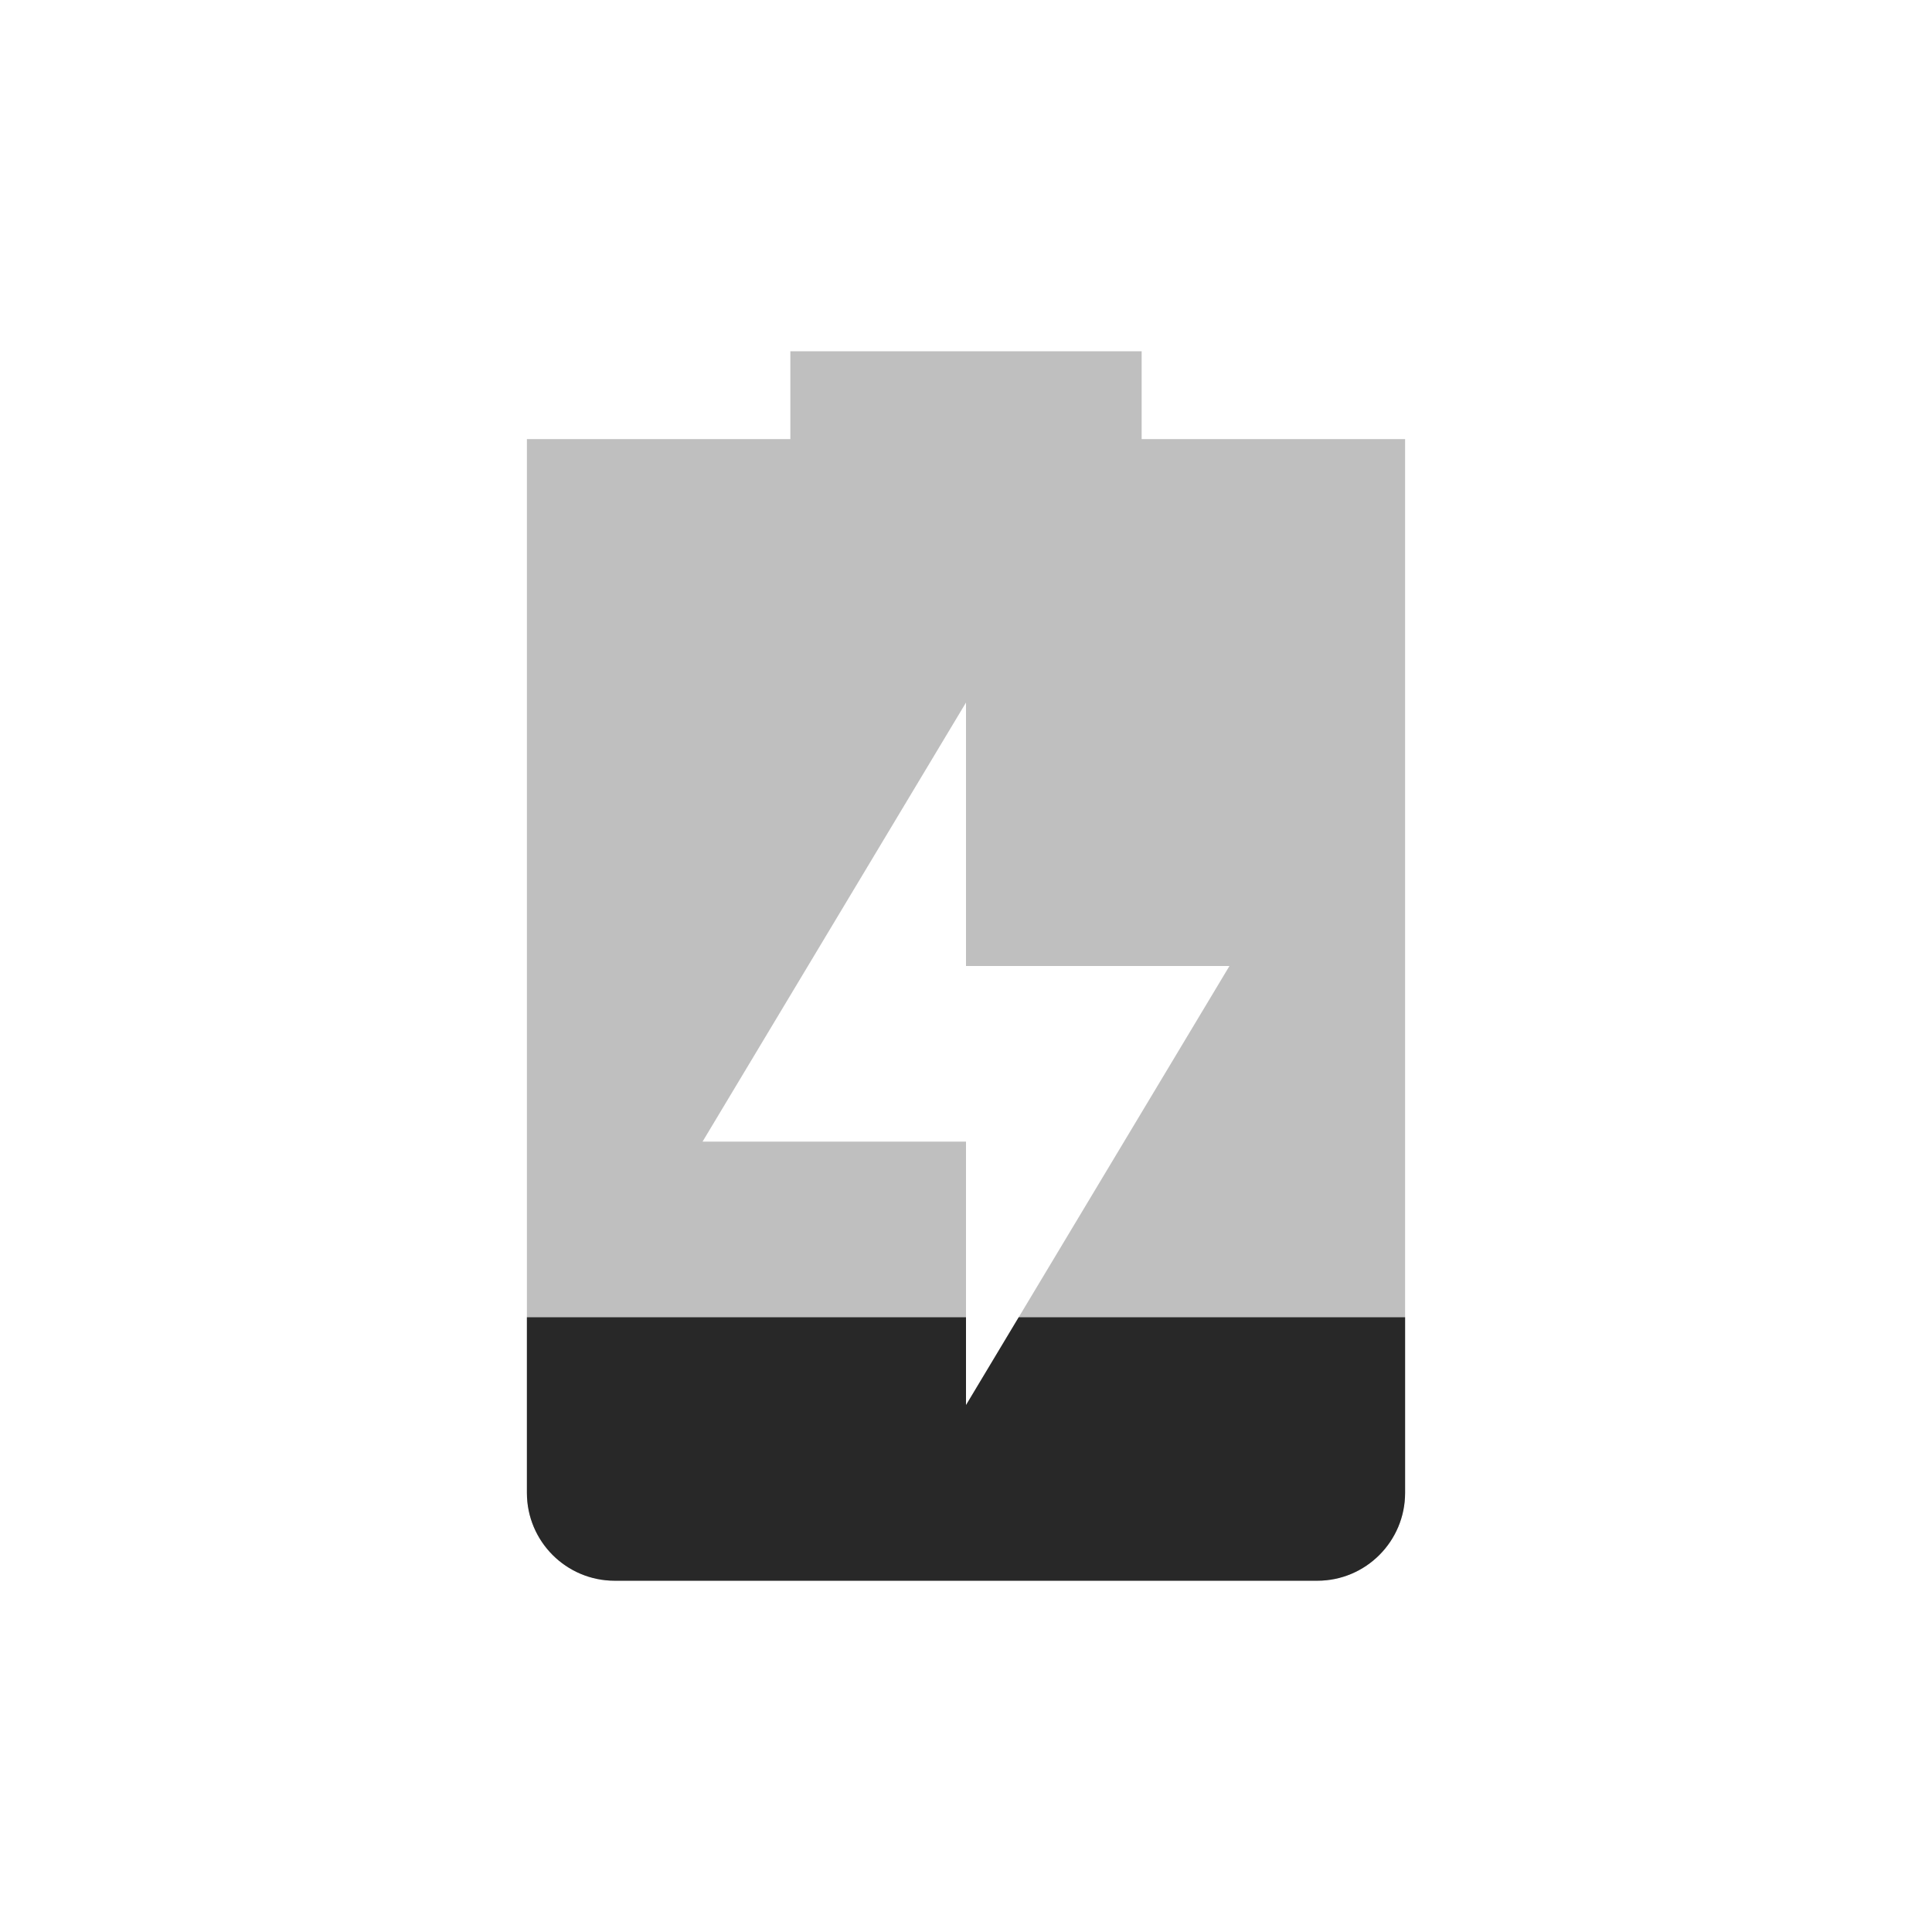
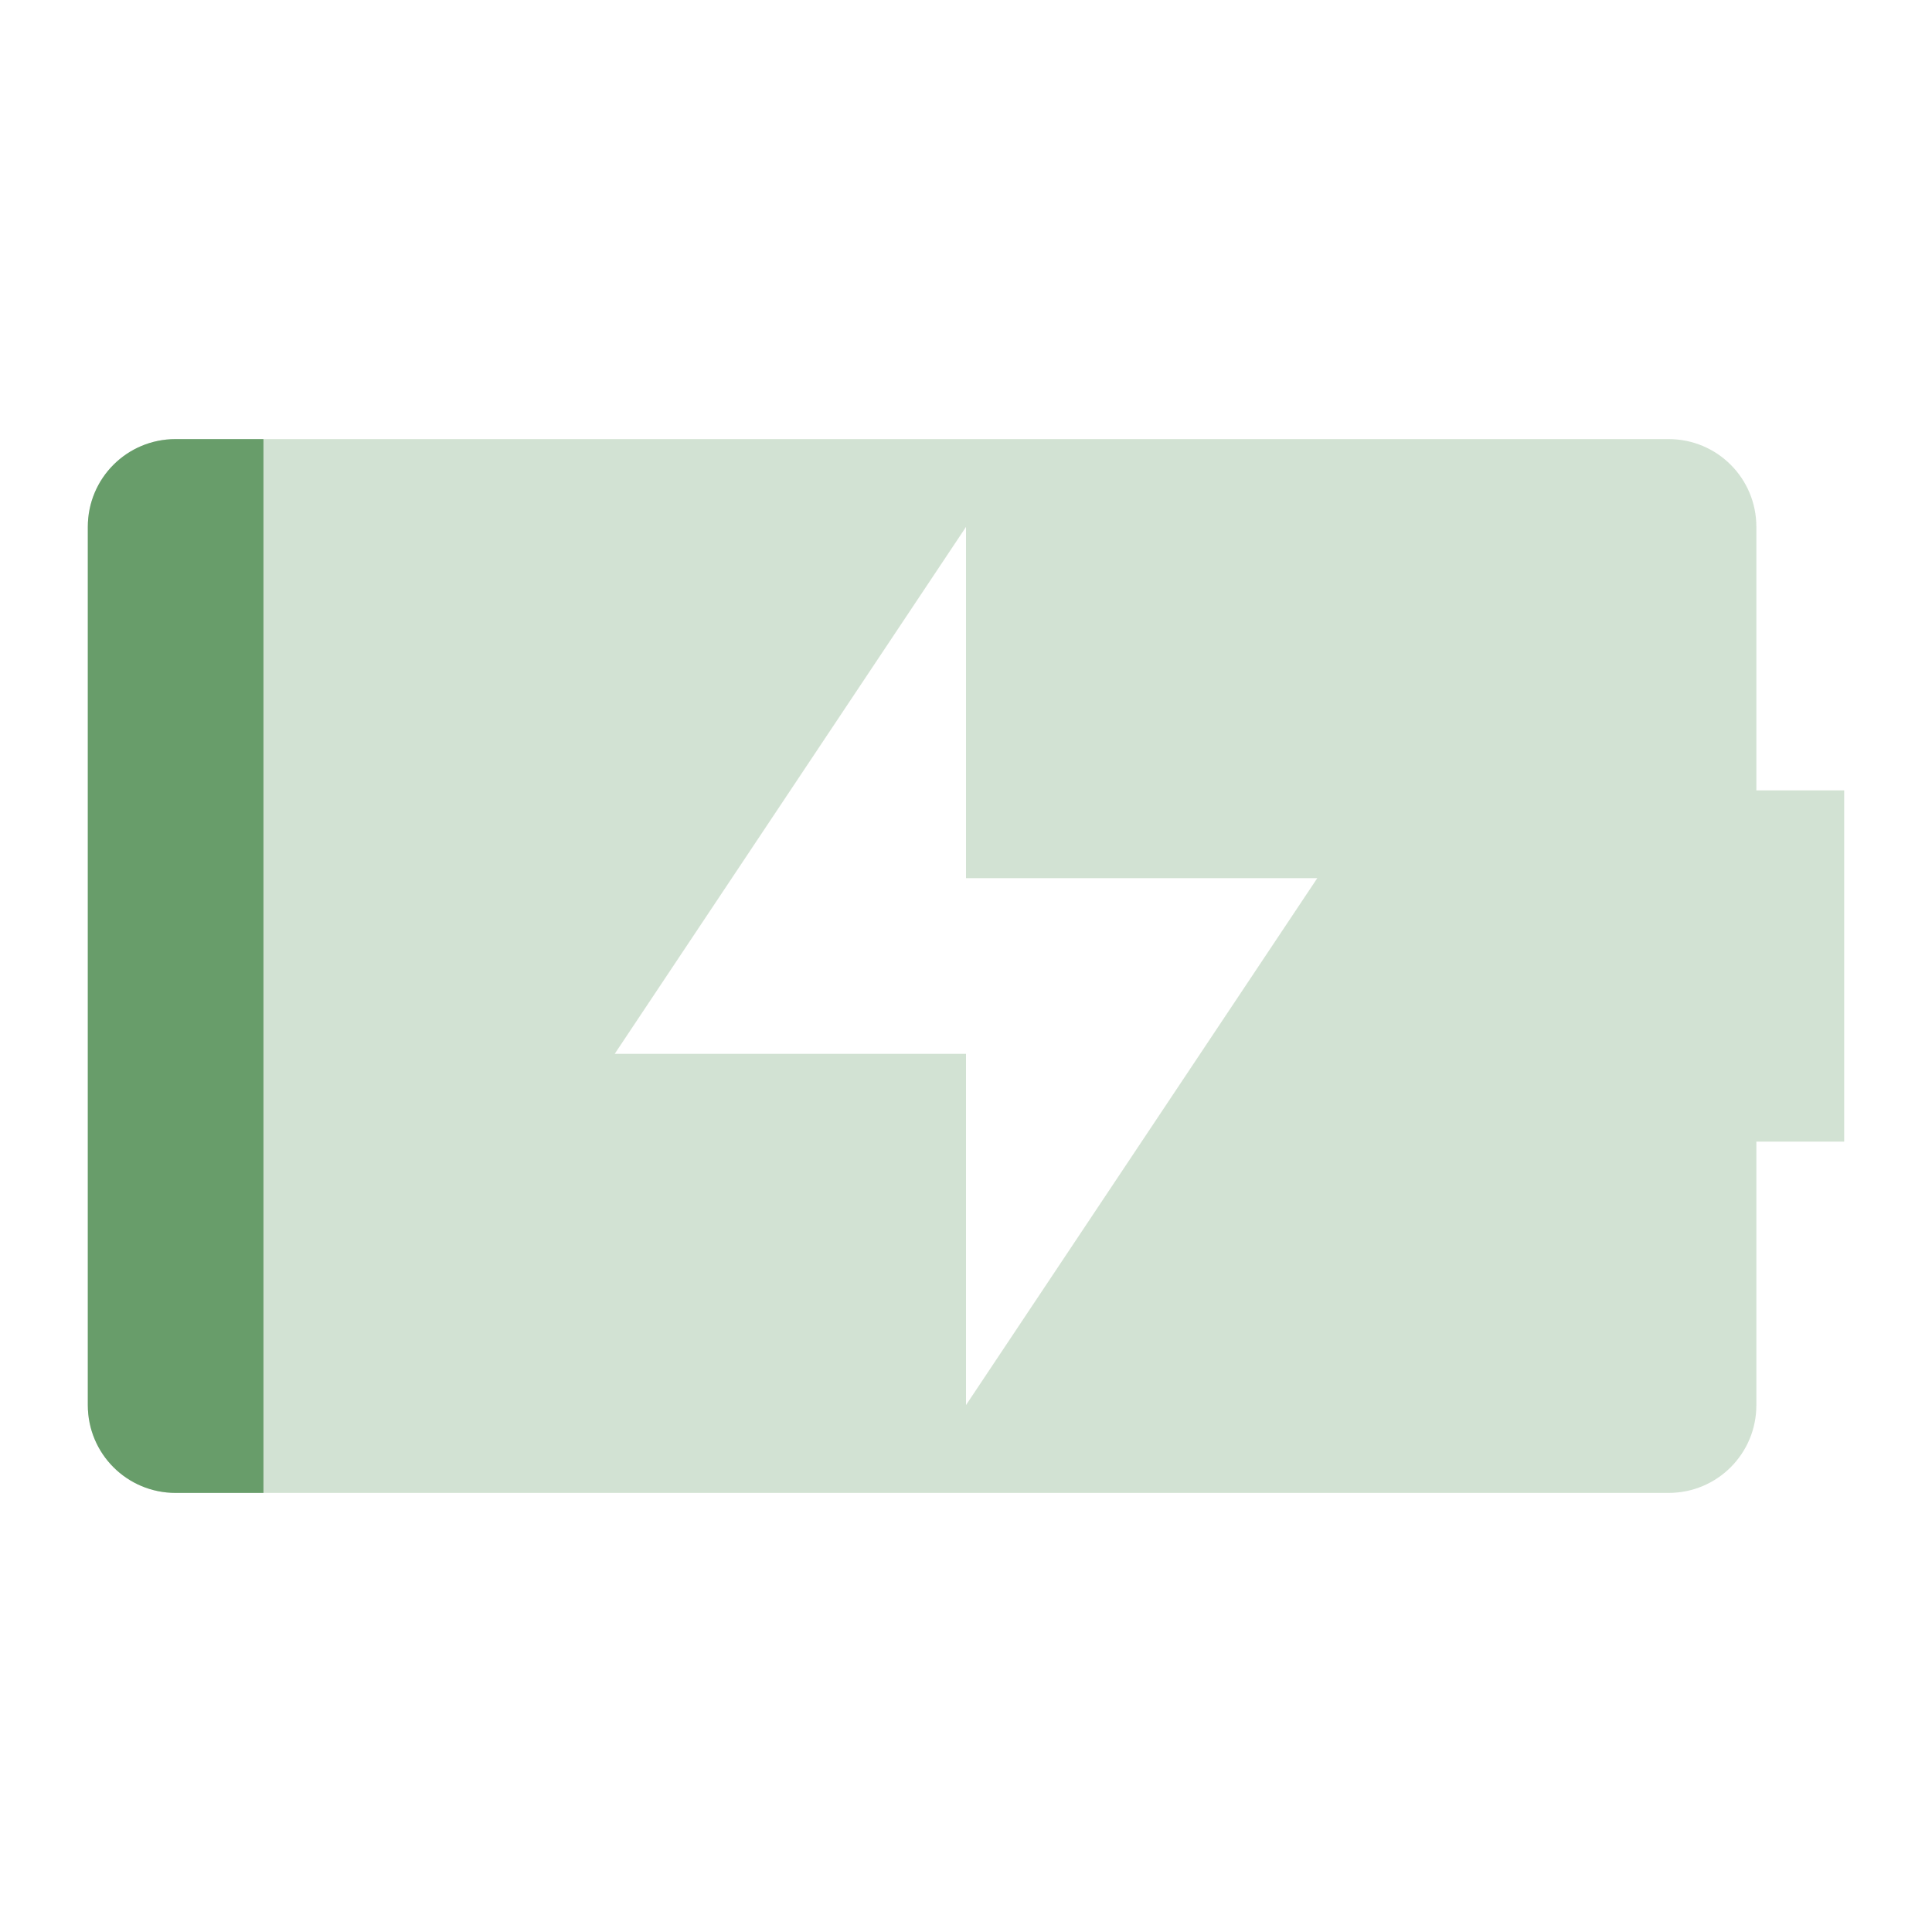
<svg xmlns="http://www.w3.org/2000/svg" width="22" height="22" version="1.1">
  <defs>
-     <style id="current-color-scheme" type="text/css">.ColorScheme-Text { color:#282828; } .ColorScheme-Highlight { color:#458588; } .ColorScheme-NeutralText { color:#fe8019; } .ColorScheme-PositiveText { color:#689d6a; } .ColorScheme-NegativeText { color:#fb4934; }</style>
+     <style id="current-color-scheme" type="text/css">.ColorScheme-Text { color:#ebdbb2; } .ColorScheme-Highlight { color:#458588; } .ColorScheme-NeutralText { color:#fe8019; } .ColorScheme-PositiveText { color:#689d6a; } .ColorScheme-NegativeText { color:#fb4934; }</style>
  </defs>
-   <path class="ColorScheme-Text" d="m9 4v1h-3v12c0 0.55 0.446 1 1 1h8c0.554 0 1-0.45 1-1v-12h-3v-1zm2 4v3h3l-3 5v-3h-3z" fill="currentColor" opacity=".3" />
-   <path class="ColorScheme-Text" d="m6 15v2c0 0.55 0.446 1 1 1h8c0.554 0 1-0.45 1-1v-2h-4.4l-0.6 1v-1z" fill="currentColor" />
+   <path class="ColorScheme-PositiveText" d="m2 5c-0.554 0-1 0.446-1 1v10c0 0.554 0.446 1 1 1h17c0.554 0 1-0.446 1-1v-3h1v-4h-1v-3c0-0.554-0.446-1-1-1zm9 1v4h4l-4 6v-4h-4z" fill="currentColor" opacity=".3" />
+   <path class="ColorScheme-PositiveText" d="m2 5c-0.554 0-1 0.446-1 1v10c0 0.554 0.446 1 1 1h1v-12z" fill="currentColor" />
</svg>
